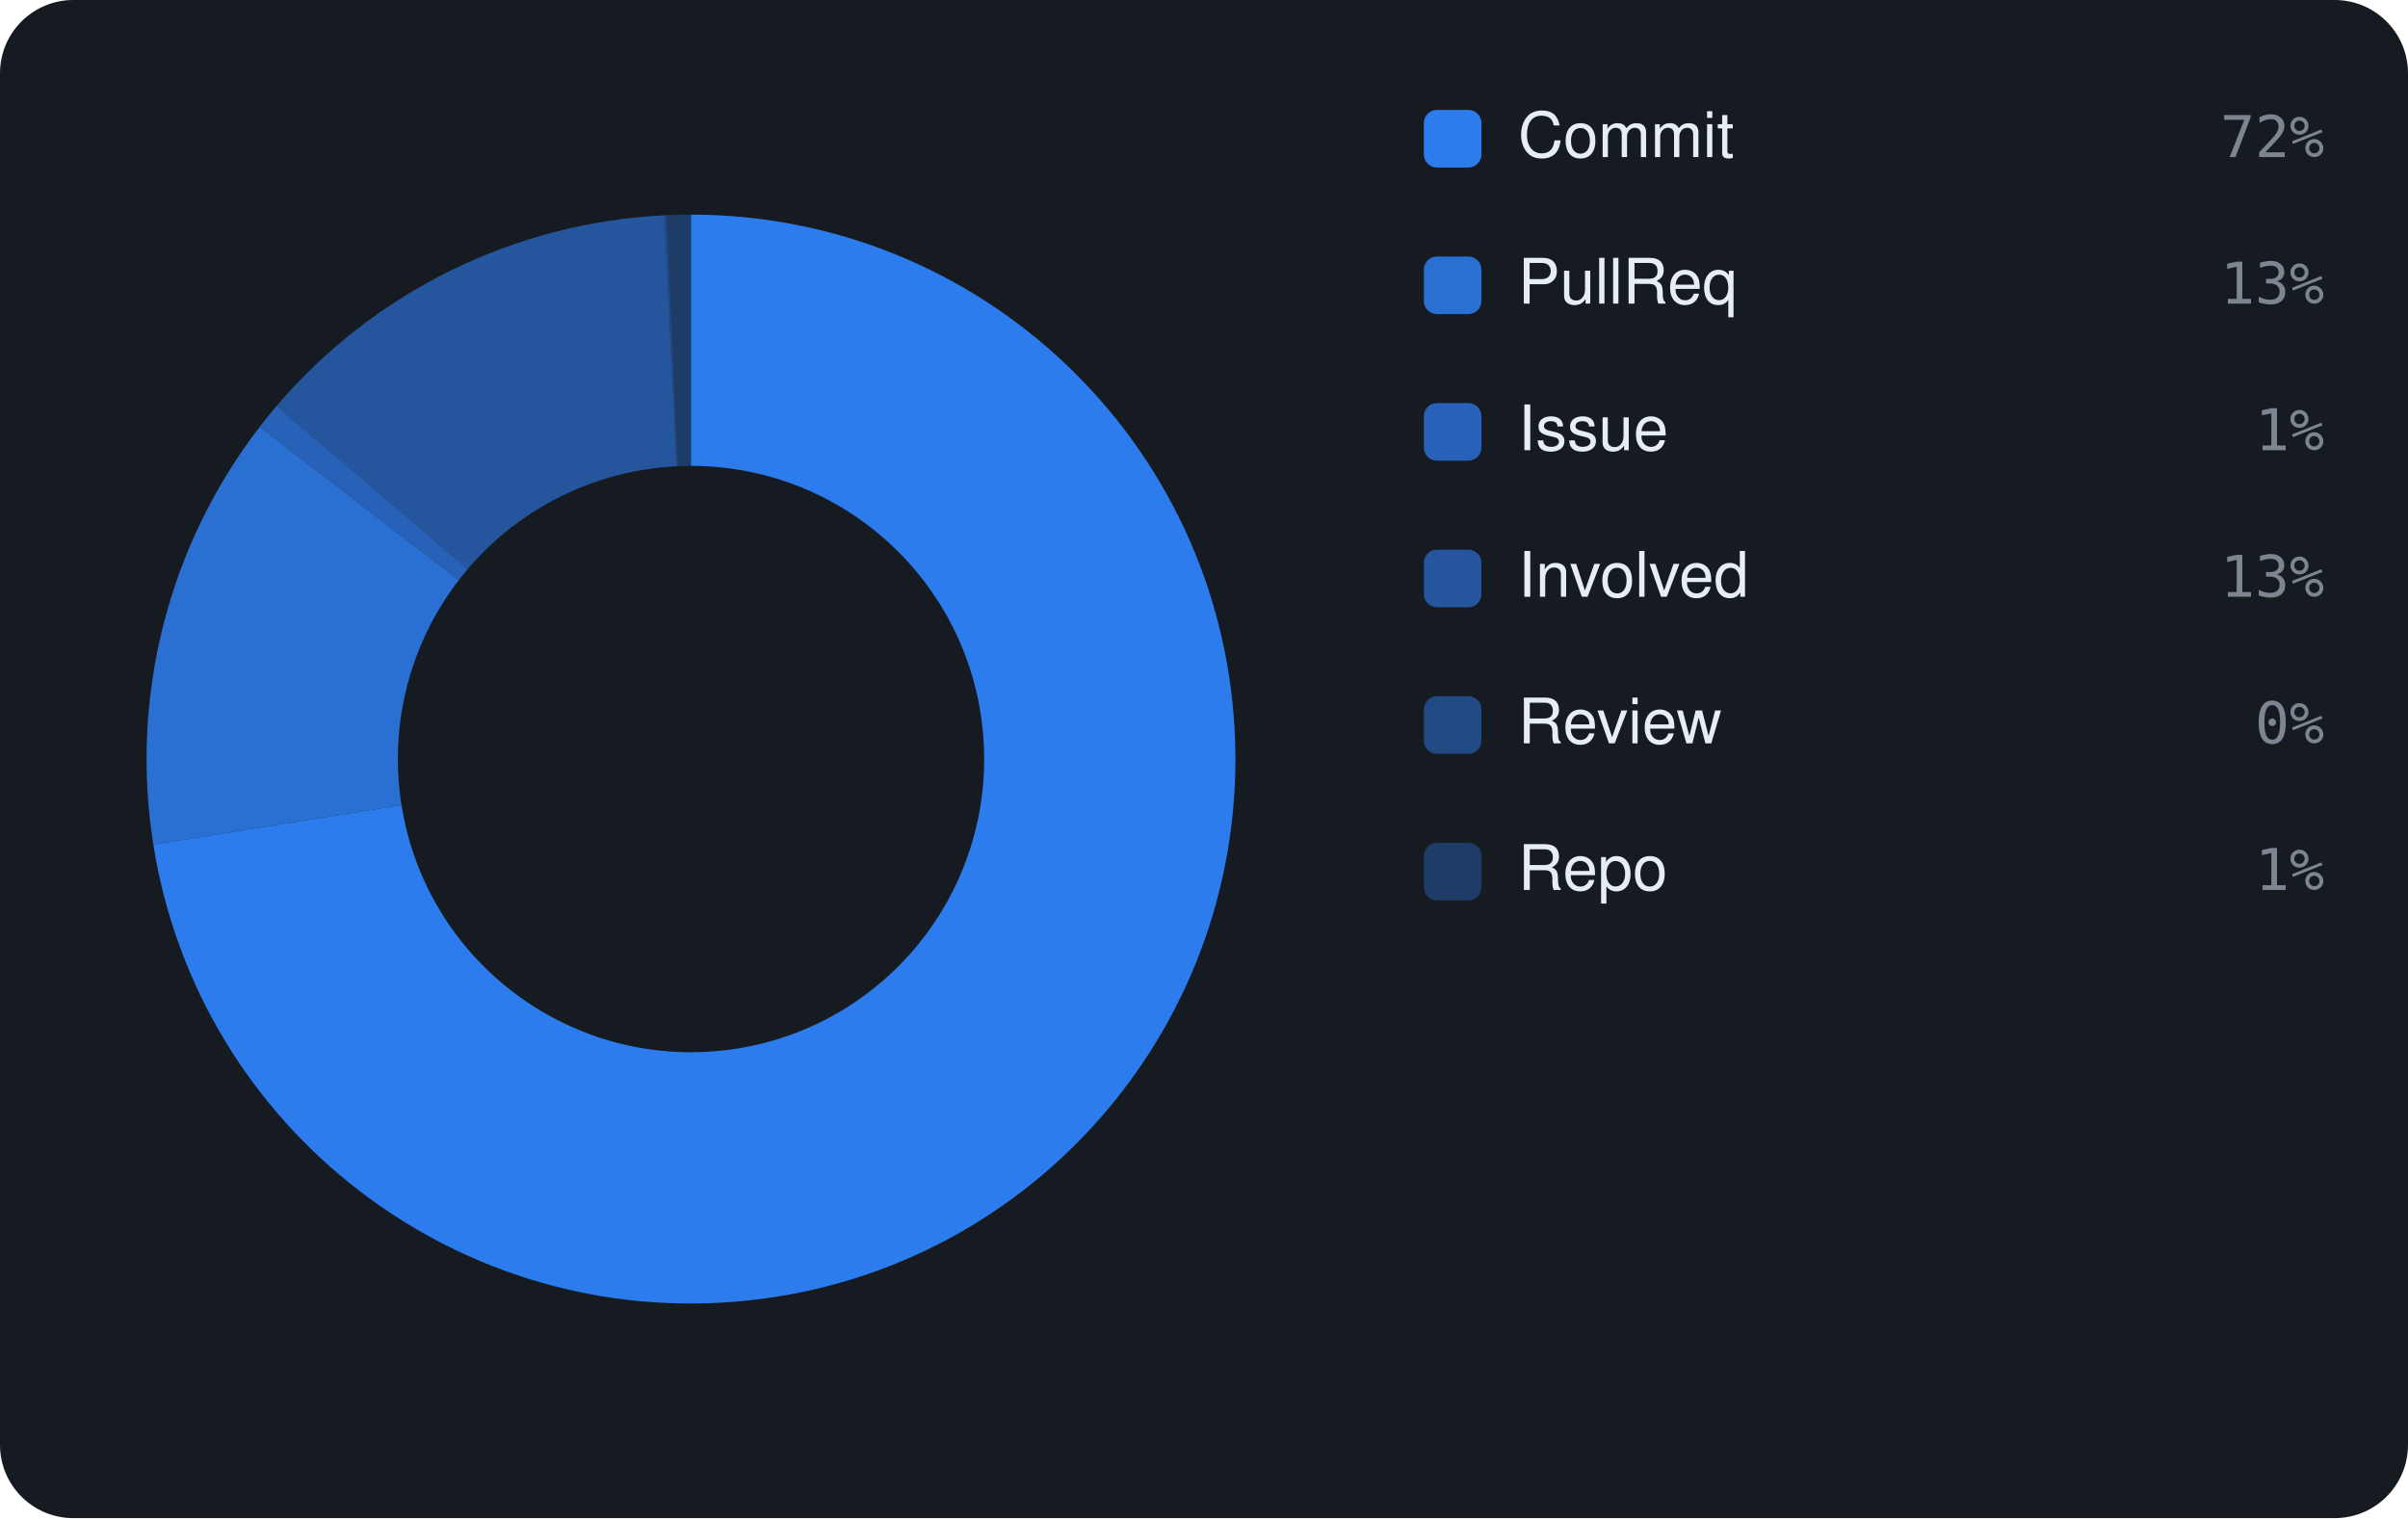
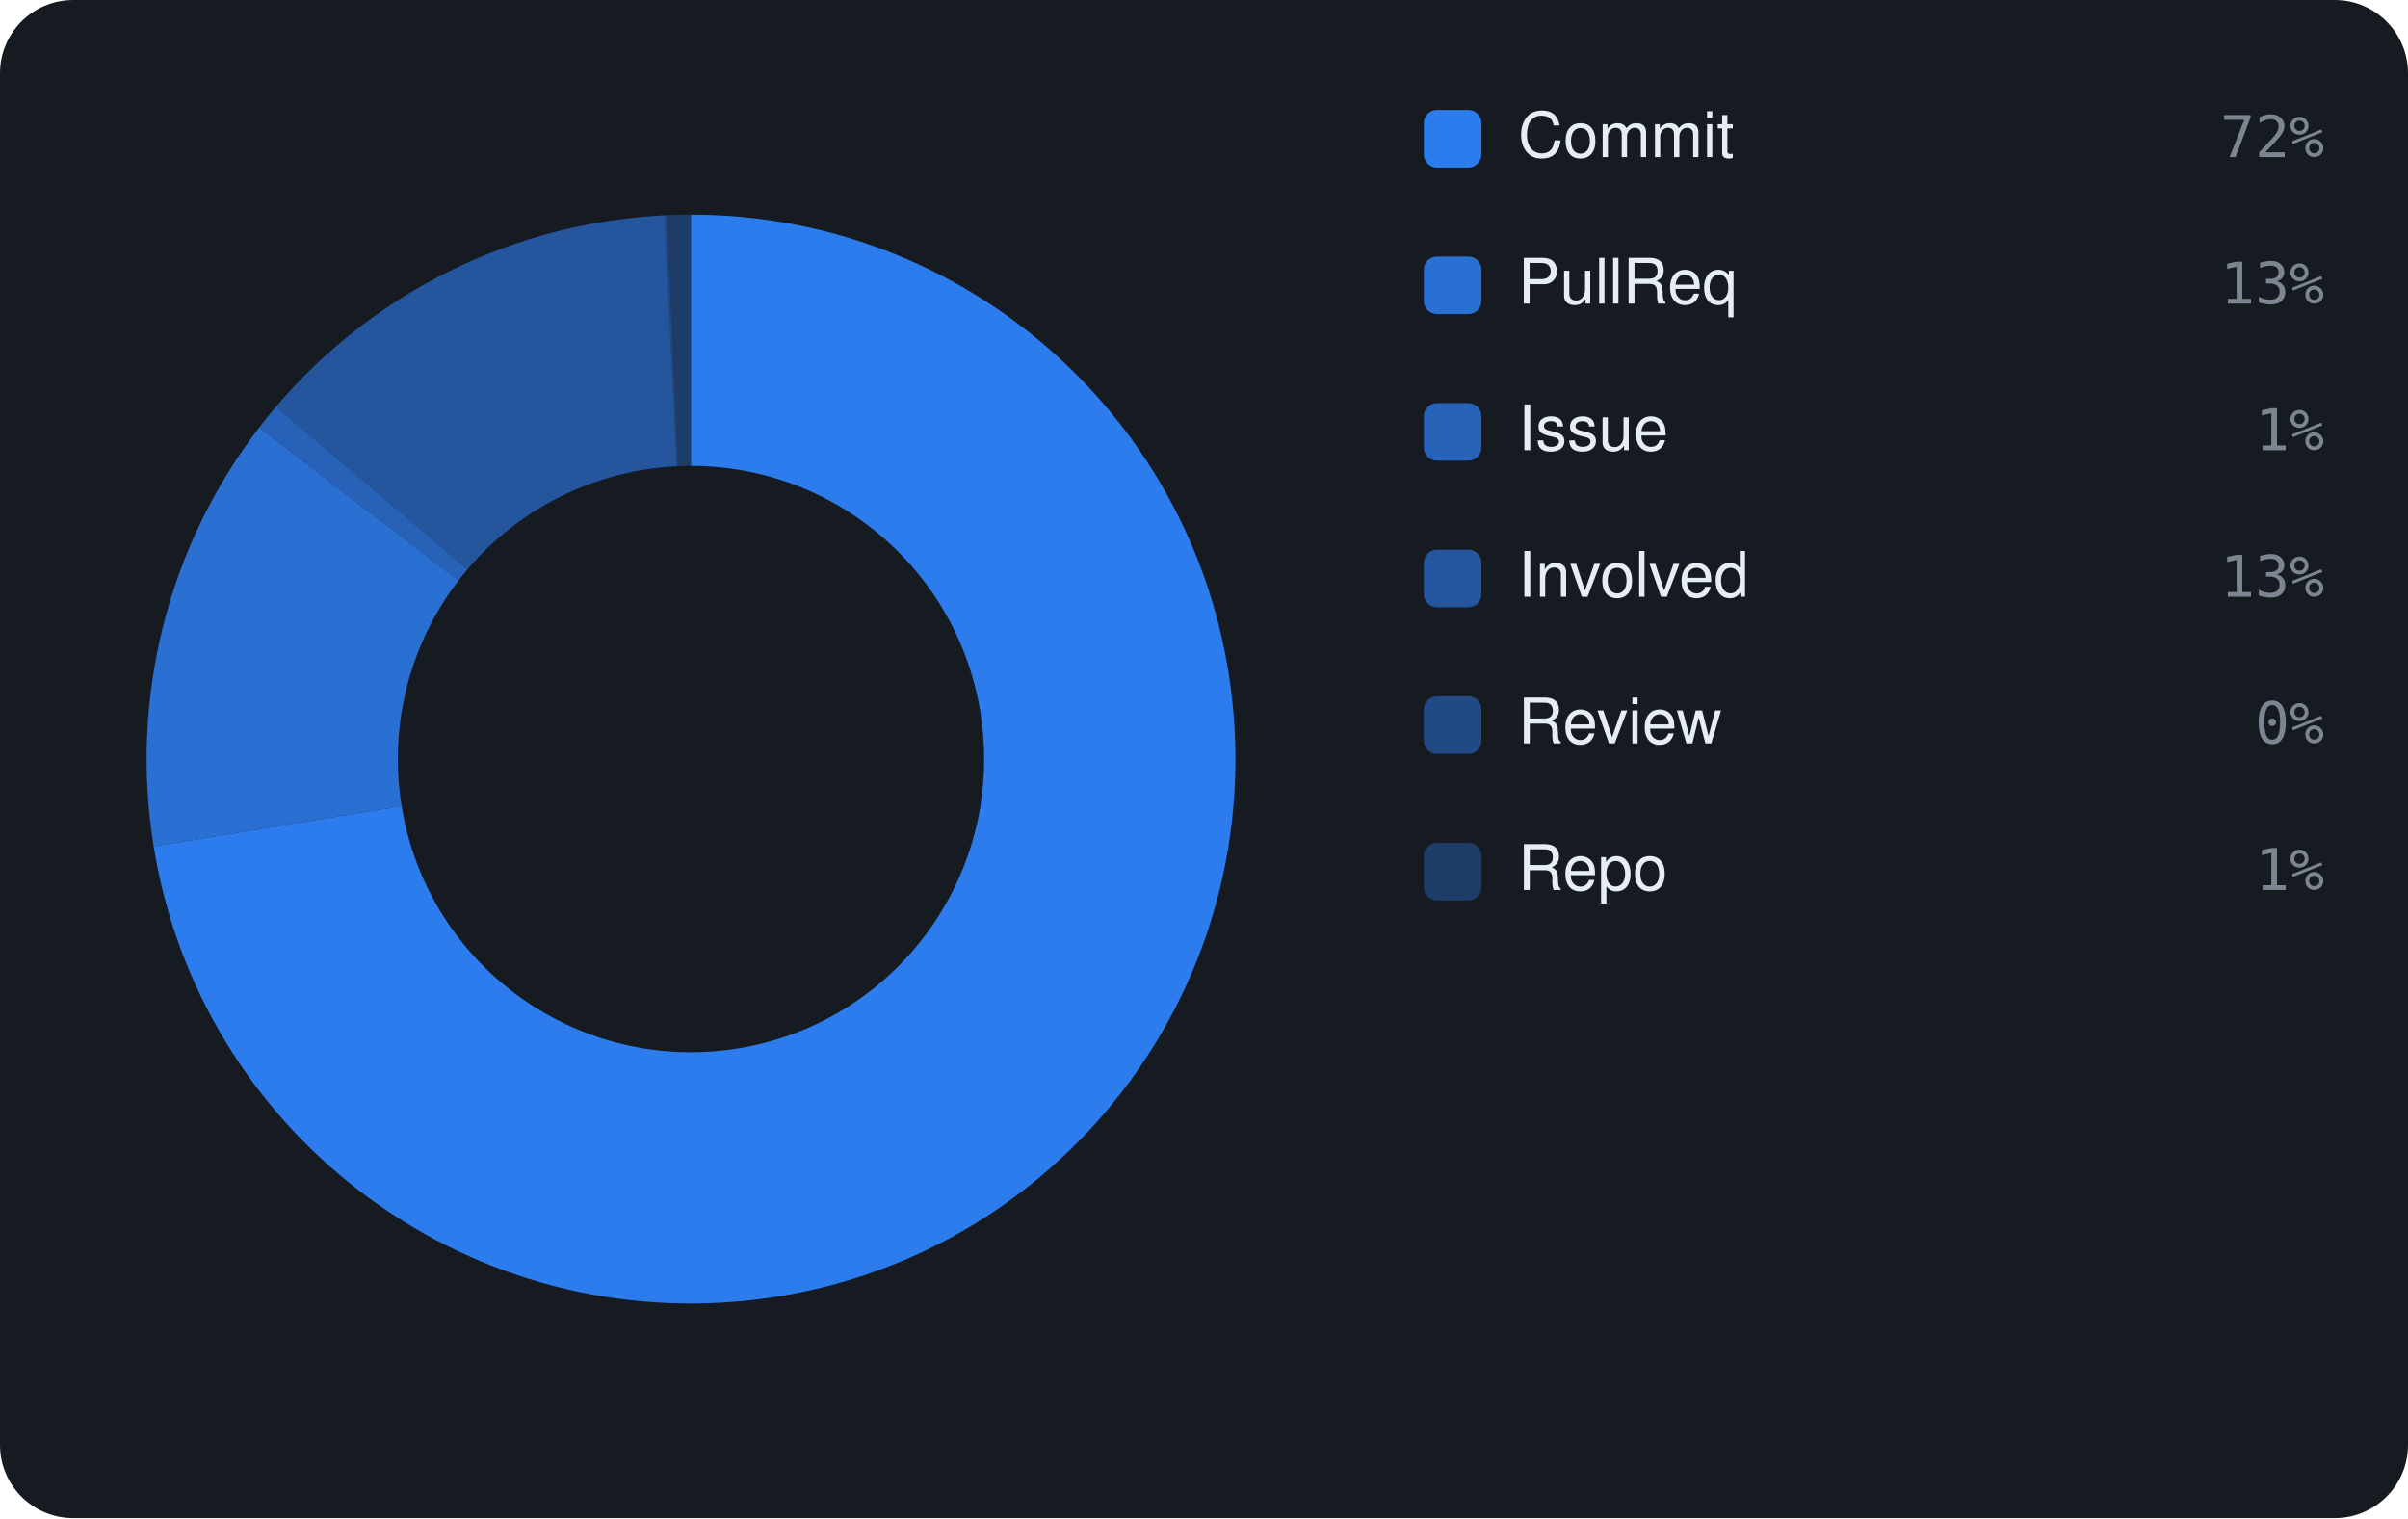
<svg xmlns="http://www.w3.org/2000/svg" viewBox="0 0 460 290" width="460" height="290" font-family="-apple-system,BlinkMacSystemFont,'Segoe UI',Helvetica,Arial,sans-serif">
  <rect width="460" height="290" rx="14" fill="#161b22" />
-   <path d="M132.00 41.00 A104 104 0 1 1 29.29 161.34 L76.70 153.80 A56 56 0 1 0 132.00 89.00 Z" fill="rgba(47,129,247,0.95)" />
-   <path d="M29.29 161.34 A104 104 0 0 1 49.61 81.54 L87.63 110.83 A56 56 0 0 0 76.70 153.80 Z" fill="rgba(47,129,247,0.826)" />
-   <path d="M49.61 81.54 A104 104 0 0 1 52.82 77.57 L89.36 108.69 A56 56 0 0 0 87.63 110.83 Z" fill="rgba(47,129,247,0.702)" />
-   <path d="M52.82 77.57 A104 104 0 0 1 126.90 41.13 L129.25 89.07 A56 56 0 0 0 89.36 108.69 Z" fill="rgba(47,129,247,0.578)" />
-   <path d="M126.90 41.13 A104 104 0 0 1 127.36 41.10 L129.50 89.06 A56 56 0 0 0 129.25 89.07 Z" fill="rgba(47,129,247,0.454)" />
-   <path d="M127.36 41.10 A104 104 0 0 1 132.00 41.00 L132.00 89.00 A56 56 0 0 0 129.50 89.06 Z" fill="rgba(47,129,247,0.33)" />
+   <path d="M132.00 41.00 A104 104 0 1 1 29.35 161.68 L76.72 153.98 A56 56 0 1 0 132.00 89.00 Z" fill="rgba(47,129,247,0.95)" />
+   <path d="M29.35 161.68 A104 104 0 0 1 49.51 81.67 L87.58 110.90 A56 56 0 0 0 76.72 153.98 Z" fill="rgba(47,129,247,0.826)" />
+   <path d="M49.51 81.67 A104 104 0 0 1 52.71 77.70 L89.30 108.76 A56 56 0 0 0 87.58 110.90 Z" fill="rgba(47,129,247,0.702)" />
+   <path d="M52.71 77.70 A104 104 0 0 1 126.90 41.13 L129.26 89.07 A56 56 0 0 0 89.30 108.76 Z" fill="rgba(47,129,247,0.578)" />
+   <path d="M126.90 41.13 A104 104 0 0 1 127.37 41.10 L129.50 89.06 A56 56 0 0 0 129.26 89.07 Z" fill="rgba(47,129,247,0.454)" />
+   <path d="M127.37 41.10 A104 104 0 0 1 132.00 41.00 L132.00 89.00 A56 56 0 0 0 129.50 89.06 Z" fill="rgba(47,129,247,0.33)" />
  <rect x="272" y="21" width="11" height="11" rx="2.5" fill="rgba(47,129,247,0.95)" />
  <text x="290" y="30" font-size="12" fill="#e6edf3">Commit</text>
  <text x="444" y="30" text-anchor="end" font-size="11" font-family="monospace" fill="#7d8590">72%</text>
  <rect x="272" y="49" width="11" height="11" rx="2.5" fill="rgba(47,129,247,0.826)" />
  <text x="290" y="58" font-size="12" fill="#e6edf3">PullReq</text>
  <text x="444" y="58" text-anchor="end" font-size="11" font-family="monospace" fill="#7d8590">13%</text>
  <rect x="272" y="77" width="11" height="11" rx="2.5" fill="rgba(47,129,247,0.702)" />
  <text x="290" y="86" font-size="12" fill="#e6edf3">Issue</text>
  <text x="444" y="86" text-anchor="end" font-size="11" font-family="monospace" fill="#7d8590">1%</text>
  <rect x="272" y="105" width="11" height="11" rx="2.5" fill="rgba(47,129,247,0.578)" />
  <text x="290" y="114" font-size="12" fill="#e6edf3">Involved</text>
  <text x="444" y="114" text-anchor="end" font-size="11" font-family="monospace" fill="#7d8590">13%</text>
  <rect x="272" y="133" width="11" height="11" rx="2.5" fill="rgba(47,129,247,0.454)" />
  <text x="290" y="142" font-size="12" fill="#e6edf3">Review</text>
  <text x="444" y="142" text-anchor="end" font-size="11" font-family="monospace" fill="#7d8590">0%</text>
  <rect x="272" y="161" width="11" height="11" rx="2.5" fill="rgba(47,129,247,0.33)" />
  <text x="290" y="170" font-size="12" fill="#e6edf3">Repo</text>
  <text x="444" y="170" text-anchor="end" font-size="11" font-family="monospace" fill="#7d8590">1%</text>
</svg>
